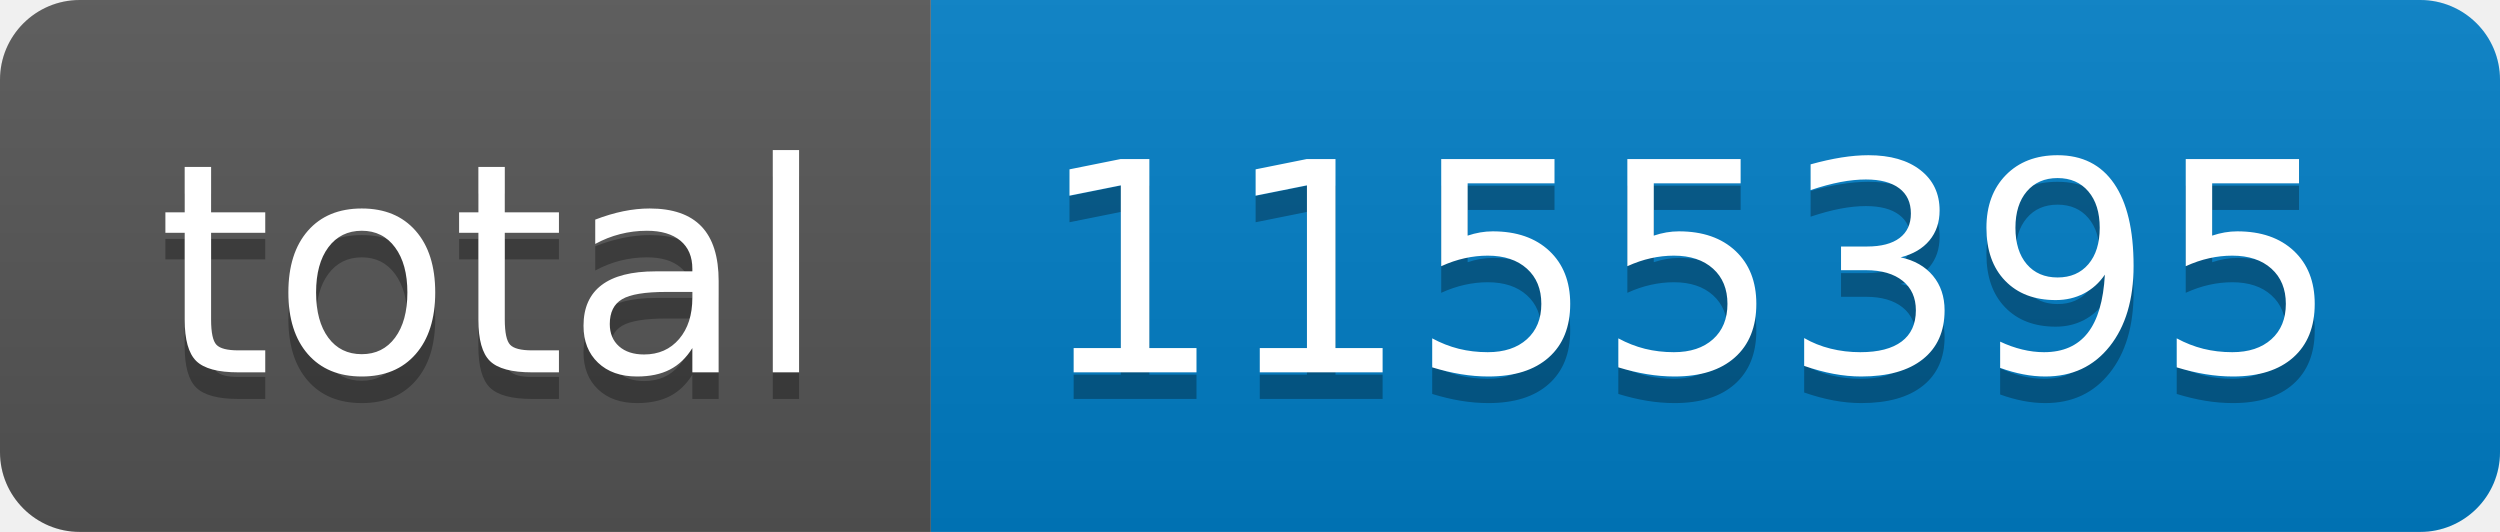
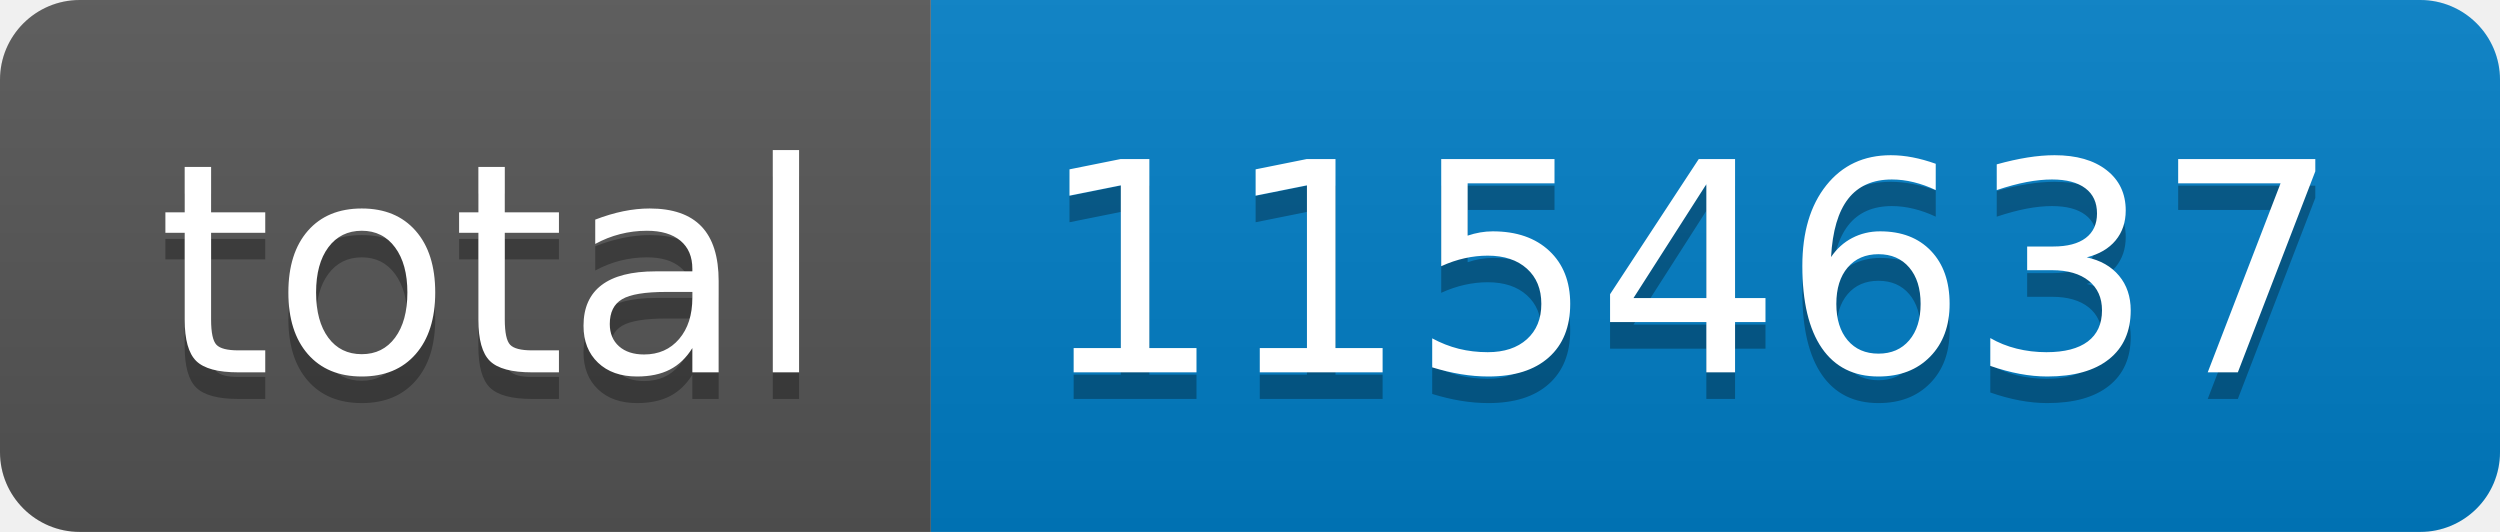
- <svg xmlns="http://www.w3.org/2000/svg" width="94" height="20" role="img" aria-label="total: 1155395">
+ <svg xmlns="http://www.w3.org/2000/svg" width="94" height="20" role="img" aria-label="total: 1154637">
  <linearGradient id="s" x2="0" y2="100%">
    <stop offset="0" stop-color="#bbb" stop-opacity=".1" />
    <stop offset="1" stop-opacity=".1" />
  </linearGradient>
  <clipPath id="r">
    <rect width="94" height="20" rx="3" fill="#fff" />
  </clipPath>
  <g clip-path="url(#r)">
    <rect width="35" height="20" fill="#555" />
    <rect x="35" width="59" height="20" fill="#007ec6" />
    <rect width="94" height="20" fill="url(#s)" />
  </g>
  <g fill="#fff" text-anchor="middle" font-family="Verdana,Geneva,DejaVu Sans,sans-serif" text-rendering="geometricPrecision" font-size="110">
    <text aria-hidden="true" x="185" y="150" fill="#010101" fill-opacity=".3" transform="scale(.1)" textLength="250">total</text>
    <text x="185" y="140" transform="scale(.1)" fill="#fff" textLength="250">total</text>
-     <text aria-hidden="true" x="635" y="150" fill="#010101" fill-opacity=".3" transform="scale(.1)" textLength="490">1155395</text>
-     <text x="635" y="140" transform="scale(.1)" fill="#fff" textLength="490">1155395</text>
+     <text aria-hidden="true" x="635" y="150" fill="#010101" fill-opacity=".3" transform="scale(.1)" textLength="490">1154637</text>
+     <text x="635" y="140" transform="scale(.1)" fill="#fff" textLength="490">1154637</text>
  </g>
</svg>
